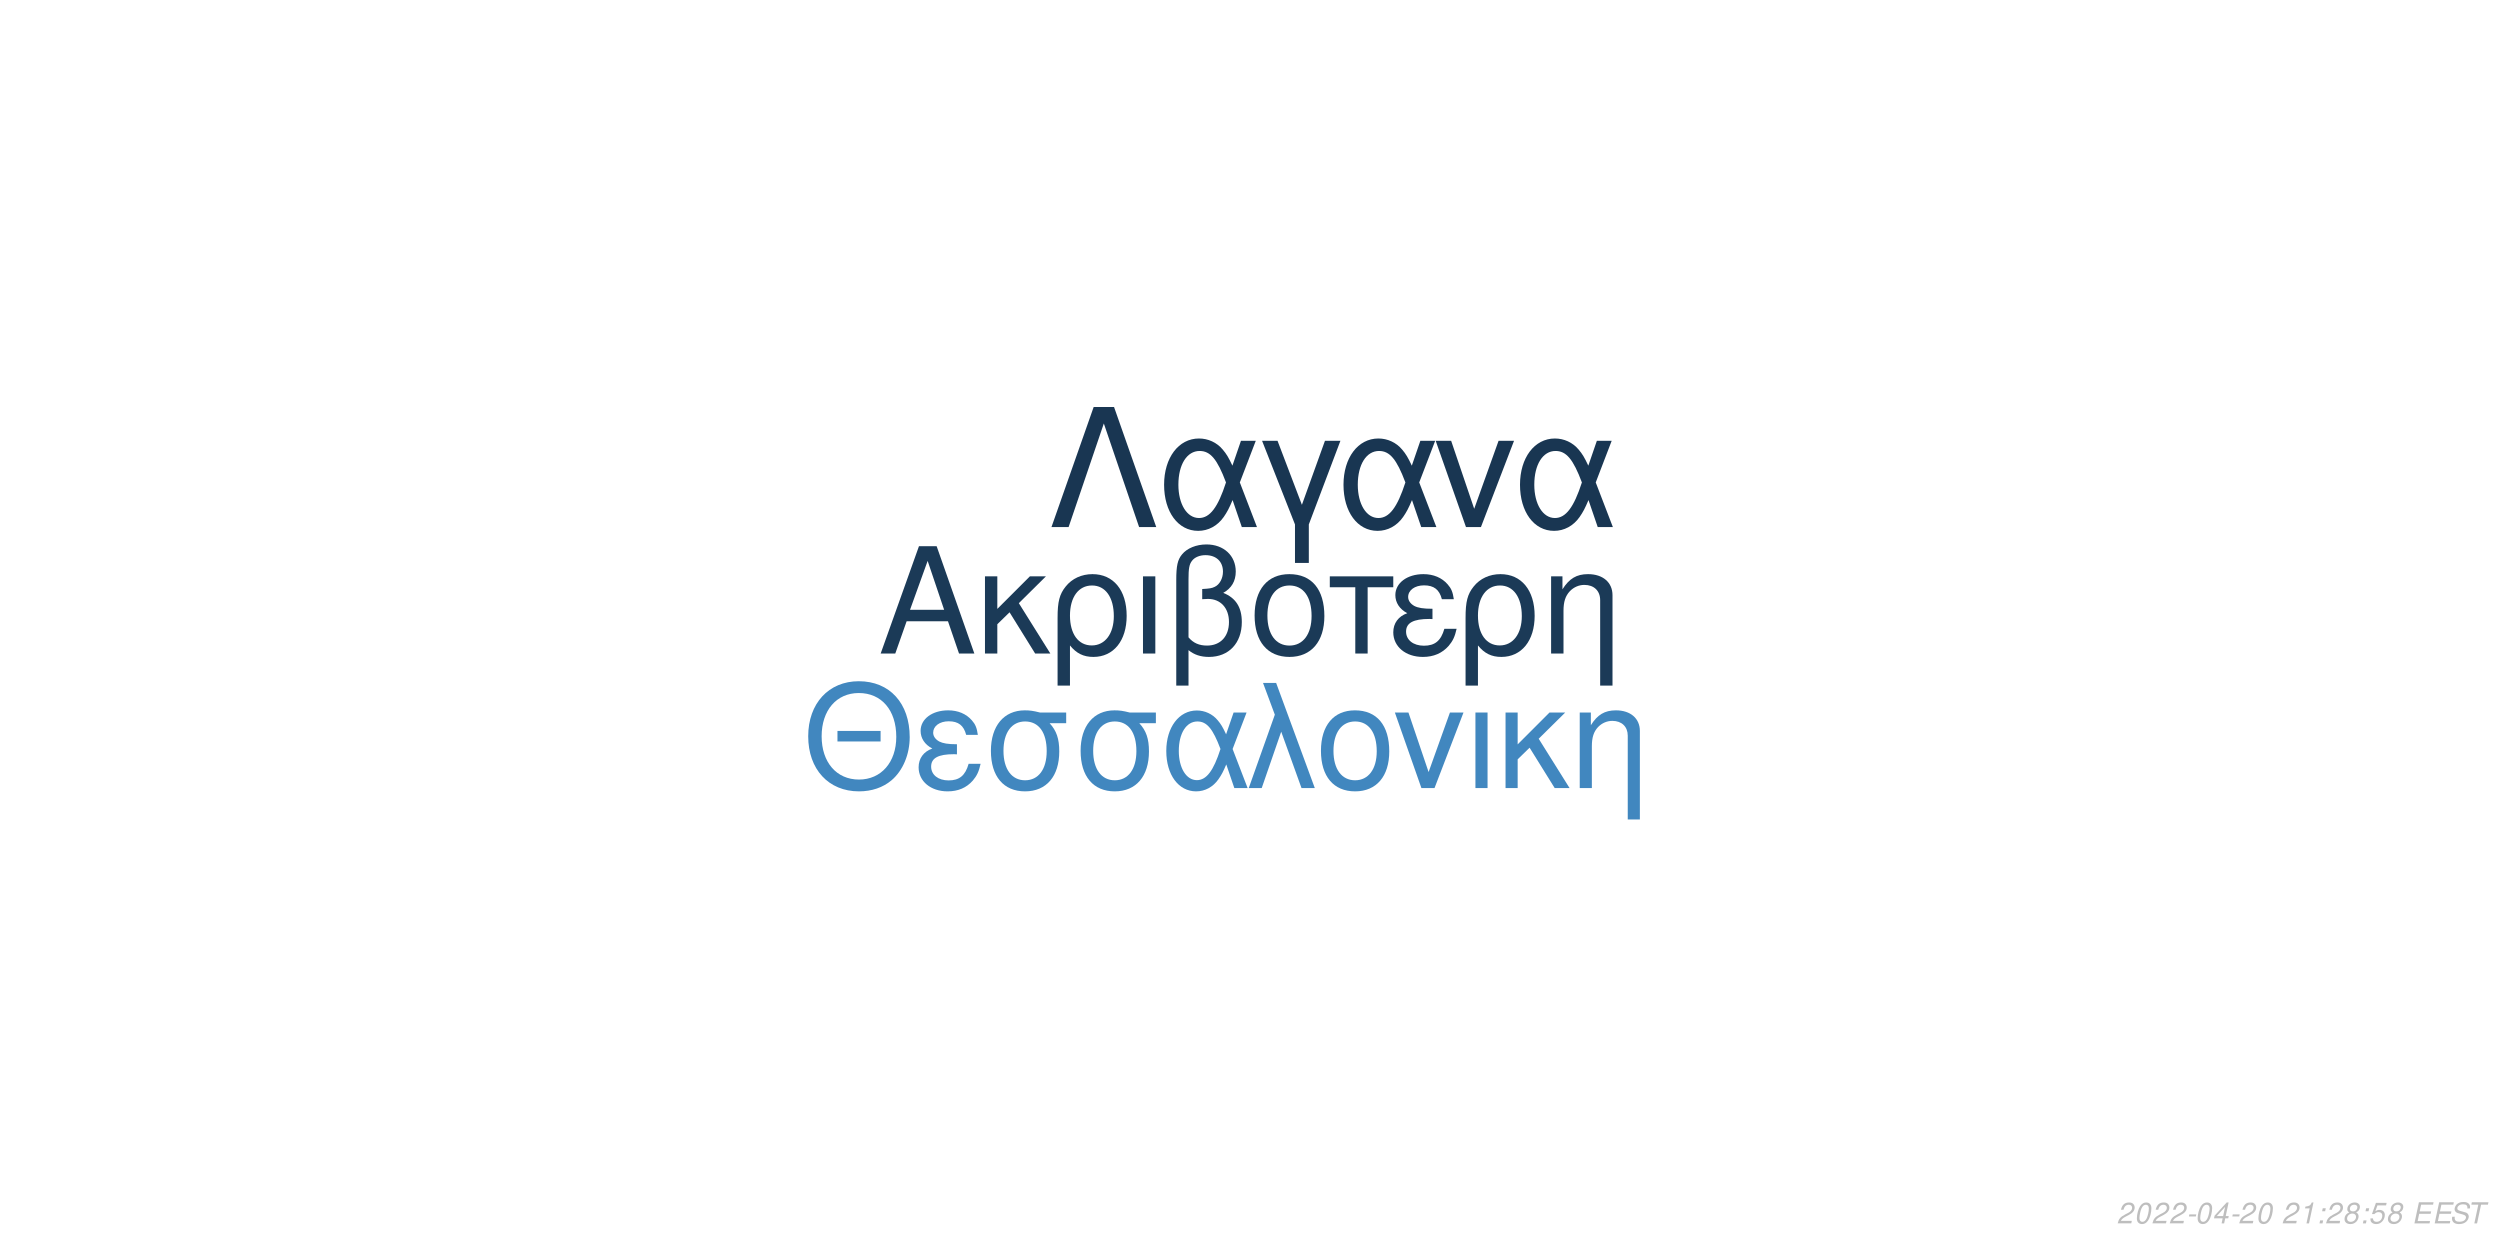
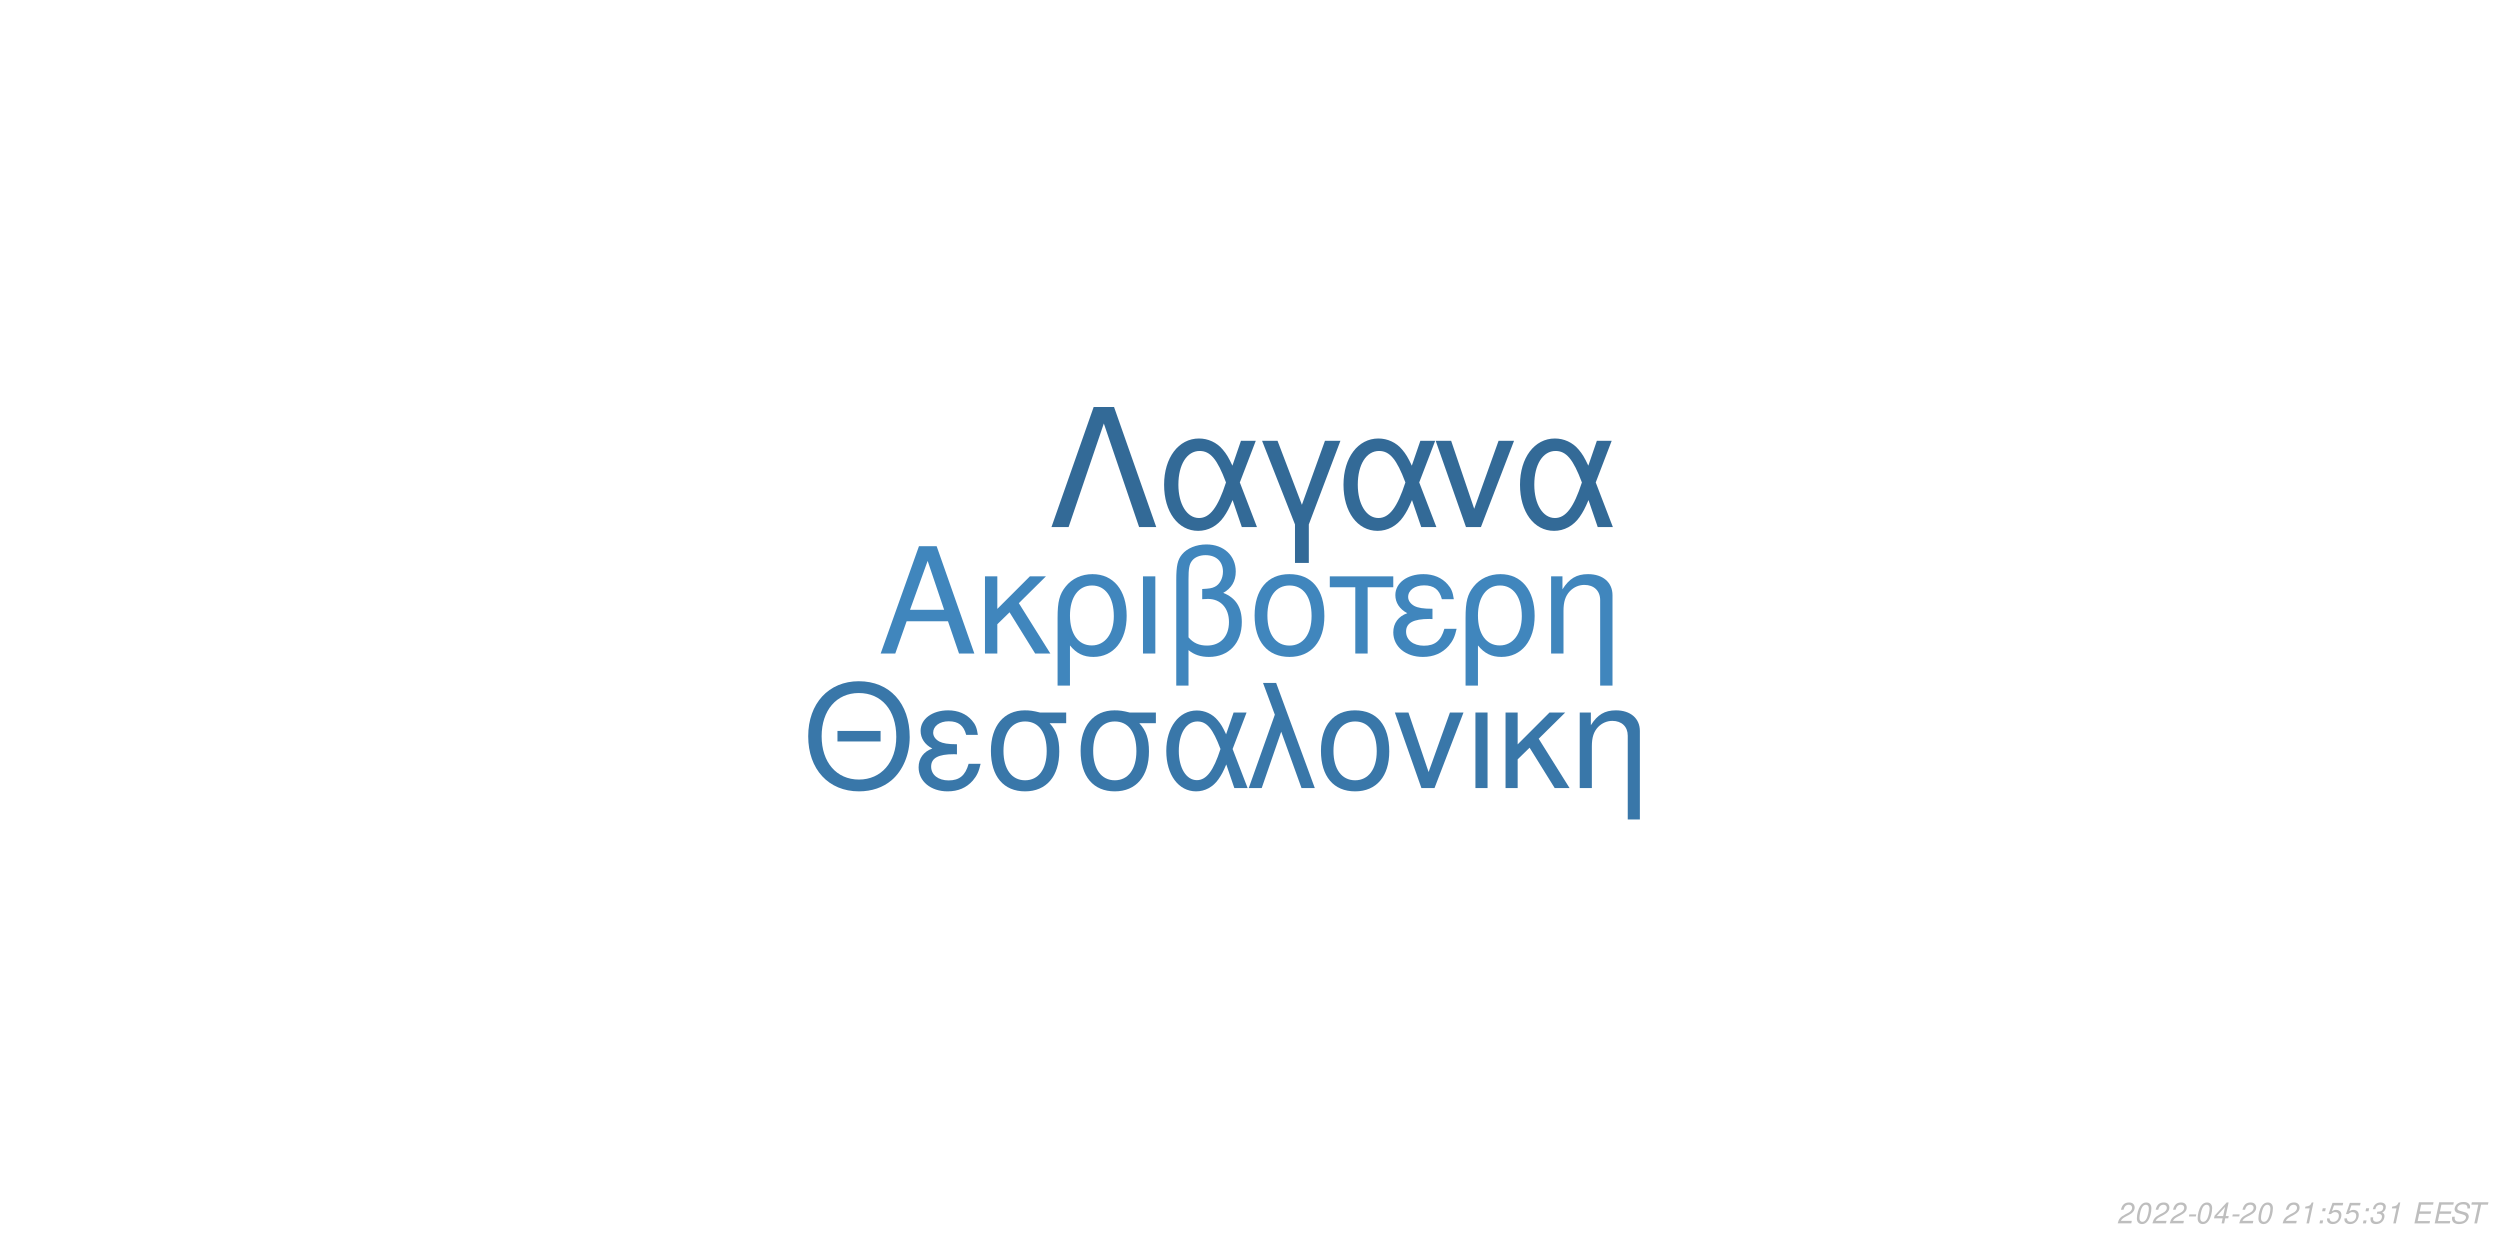
<svg xmlns="http://www.w3.org/2000/svg" xmlns:xlink="http://www.w3.org/1999/xlink" width="864pt" height="432pt" viewBox="0 0 864 432" version="1.1">
  <defs>
    <g>
      <symbol overflow="visible" id="glyph0-0">
        <path style="stroke:none;" d="" />
      </symbol>
      <symbol overflow="visible" id="glyph0-1">
        <path style="stroke:none;" d="M 24.125 -11.141 L 27.938 0 L 33.234 0 L 20.203 -37.094 L 14.094 -37.094 L 0.859 0 L 5.906 0 L 9.828 -11.141 Z M 22.797 -15.109 L 11 -15.109 L 17.094 -32.016 Z M 22.797 -15.109 " />
      </symbol>
      <symbol overflow="visible" id="glyph0-2">
        <path style="stroke:none;" d="M 7.172 -15.422 L 7.172 -26.672 L 2.906 -26.672 L 2.906 0 L 7.172 0 L 7.172 -10.125 L 11.406 -14.25 L 20.25 0 L 25.5 0 L 14.609 -17.406 L 23.969 -26.672 L 18.422 -26.672 Z M 7.172 -15.422 " />
      </symbol>
      <symbol overflow="visible" id="glyph0-3">
        <path style="stroke:none;" d="M 3 11.094 L 7.281 11.094 L 7.281 -2.797 C 9.516 -0.047 11.953 1.172 15.375 1.172 C 22.344 1.172 26.875 -4.422 26.875 -13.031 C 26.875 -21.891 22.297 -27.438 15.062 -27.438 C 11.297 -27.438 7.984 -25.906 5.797 -23.156 C 3.672 -20.516 3 -17.969 3 -12.359 Z M 14.906 -23.516 C 19.547 -23.516 22.438 -19.438 22.438 -12.922 C 22.438 -6.812 19.391 -2.797 14.812 -2.797 C 10.172 -2.797 7.281 -6.766 7.281 -13.125 C 7.281 -19.484 10.234 -23.516 14.906 -23.516 Z M 14.906 -23.516 " />
      </symbol>
      <symbol overflow="visible" id="glyph0-4">
        <path style="stroke:none;" d="M 3.516 0 L 7.781 0 L 7.781 -26.672 L 3.516 -26.672 Z M 3.516 0 " />
      </symbol>
      <symbol overflow="visible" id="glyph0-5">
        <path style="stroke:none;" d="M 4.016 11.094 L 8.25 11.094 L 8.25 -1.172 C 10.172 0.406 12.422 1.172 15.312 1.172 C 22.188 1.172 26.672 -3.609 26.672 -10.891 C 26.672 -15.984 24.578 -19.234 20.25 -20.969 C 23.109 -22.547 24.578 -25.031 24.578 -28.344 C 24.578 -33.844 20.406 -37.703 14.453 -37.703 C 10.938 -37.703 7.734 -36.391 6 -34.25 C 4.484 -32.422 4.016 -30.328 4.016 -25.391 Z M 8.25 -25.656 C 8.25 -29.359 8.5 -30.844 9.469 -32.062 C 10.375 -33.281 12.156 -34 14.094 -34 C 17.812 -34 20.156 -31.812 20.156 -28.297 C 20.156 -25.953 18.984 -23.812 17.297 -23.047 C 16.281 -22.547 15.469 -22.438 12.984 -22.297 L 12.984 -18.781 C 13.734 -18.828 14.344 -18.875 14.969 -18.875 C 19.344 -18.875 22.234 -15.719 22.234 -10.891 C 22.234 -5.906 19.281 -2.75 14.656 -2.75 C 11.953 -2.75 9.922 -3.609 8.25 -5.594 Z M 8.25 -25.656 " />
      </symbol>
      <symbol overflow="visible" id="glyph0-6">
        <path style="stroke:none;" d="M 14.094 -27.438 C 6.562 -27.438 2.094 -22.094 2.094 -13.125 C 2.094 -4.125 6.562 1.172 14.141 1.172 C 21.672 1.172 26.203 -4.172 26.203 -12.922 C 26.203 -22.188 21.828 -27.438 14.094 -27.438 Z M 14.141 -23.516 C 18.938 -23.516 21.781 -19.594 21.781 -12.984 C 21.781 -6.672 18.828 -2.75 14.141 -2.75 C 9.422 -2.75 6.516 -6.672 6.516 -13.125 C 6.516 -19.594 9.422 -23.516 14.141 -23.516 Z M 14.141 -23.516 " />
      </symbol>
      <symbol overflow="visible" id="glyph0-7">
        <path style="stroke:none;" d="M 7.891 0 L 12.156 0 L 12.156 -22.906 L 21.016 -22.906 L 21.016 -26.672 L -0.922 -26.672 L -0.922 -22.906 L 7.891 -22.906 Z M 7.891 0 " />
      </symbol>
      <symbol overflow="visible" id="glyph0-8">
        <path style="stroke:none;" d="M 14.562 -15.469 C 11.344 -15.469 9.562 -15.781 8.297 -16.438 C 6.922 -17.203 6.156 -18.328 6.156 -19.547 C 6.156 -21.891 8.453 -23.562 11.656 -23.562 C 15.062 -23.562 16.953 -22.094 17.812 -18.781 L 21.938 -18.781 C 21.578 -21.266 21.062 -22.5 19.797 -23.922 C 17.812 -26.203 14.906 -27.438 11.453 -27.438 C 5.797 -27.438 1.734 -24.375 1.734 -20.203 C 1.734 -17.609 3.156 -15.375 5.859 -13.938 C 2.797 -12.875 1.016 -10.484 1.016 -7.328 C 1.016 -2.391 5.297 1.172 11.25 1.172 C 14.969 1.172 17.906 -0.109 20.156 -2.641 C 21.578 -4.328 22.297 -5.797 22.906 -8.547 L 18.672 -8.547 C 17.5 -4.422 15.422 -2.703 11.609 -2.703 C 7.938 -2.703 5.438 -4.688 5.438 -7.578 C 5.438 -10.578 7.938 -11.953 13.484 -11.953 C 13.641 -11.953 14.094 -11.953 14.562 -11.906 Z M 14.562 -15.469 " />
      </symbol>
      <symbol overflow="visible" id="glyph0-9">
        <path style="stroke:none;" d="M 3.562 -26.672 L 3.562 0 L 7.844 0 L 7.844 -14.703 C 7.844 -17.906 8.5 -19.891 10.031 -21.531 C 11.406 -22.953 13.188 -23.719 15.062 -23.719 C 18.375 -23.719 20.516 -21.672 20.516 -18.469 L 20.516 11.094 L 24.781 11.094 L 24.781 -20.156 C 24.781 -24.578 21.469 -27.438 16.328 -27.438 C 12.359 -27.438 9.828 -25.906 7.484 -22.188 L 7.484 -26.672 Z M 3.562 -26.672 " />
      </symbol>
      <symbol overflow="visible" id="glyph1-0">
        <path style="stroke:none;" d="" />
      </symbol>
      <symbol overflow="visible" id="glyph1-1">
        <path style="stroke:none;" d="M 26.859 -19.734 L 11.953 -19.734 L 11.953 -16.094 L 26.859 -16.094 Z M 19.328 -36.922 C 8.922 -36.922 1.844 -29.25 1.844 -17.891 C 1.844 -6.484 8.875 1.141 19.391 1.141 C 23.812 1.141 27.703 -0.203 30.641 -2.688 C 34.578 -6.031 36.922 -11.656 36.922 -17.594 C 36.922 -29.297 30 -36.922 19.328 -36.922 Z M 19.328 -32.844 C 27.203 -32.844 32.281 -26.906 32.281 -17.688 C 32.281 -8.922 27.062 -2.938 19.391 -2.938 C 11.609 -2.938 6.484 -8.922 6.484 -17.891 C 6.484 -26.859 11.609 -32.844 19.328 -32.844 Z M 19.328 -32.844 " />
      </symbol>
      <symbol overflow="visible" id="glyph1-2">
        <path style="stroke:none;" d="M 14.25 -15.141 C 11.109 -15.141 9.375 -15.453 8.125 -16.094 C 6.781 -16.844 6.031 -17.938 6.031 -19.141 C 6.031 -21.422 8.266 -23.078 11.406 -23.078 C 14.75 -23.078 16.594 -21.625 17.438 -18.391 L 21.469 -18.391 C 21.125 -20.828 20.625 -22.031 19.391 -23.422 C 17.438 -25.656 14.594 -26.859 11.219 -26.859 C 5.688 -26.859 1.688 -23.875 1.688 -19.781 C 1.688 -17.234 3.094 -15.047 5.734 -13.656 C 2.734 -12.609 1 -10.266 1 -7.172 C 1 -2.344 5.188 1.141 11.016 1.141 C 14.656 1.141 17.547 -0.094 19.734 -2.594 C 21.125 -4.234 21.828 -5.688 22.422 -8.375 L 18.281 -8.375 C 17.141 -4.328 15.094 -2.641 11.359 -2.641 C 7.766 -2.641 5.328 -4.578 5.328 -7.422 C 5.328 -10.359 7.766 -11.703 13.203 -11.703 C 13.359 -11.703 13.797 -11.703 14.25 -11.656 Z M 14.25 -15.141 " />
      </symbol>
      <symbol overflow="visible" id="glyph1-3">
        <path style="stroke:none;" d="M 29 -26.109 L 19.938 -26.109 C 17.594 -26.703 16.438 -26.859 14.703 -26.859 C 7.469 -26.859 2.984 -21.469 2.984 -12.859 C 2.984 -4.031 7.375 1.141 14.797 1.141 C 22.172 1.141 26.609 -4.078 26.609 -12.656 C 26.609 -17.047 25.656 -19.828 23.266 -22.422 L 29 -22.422 Z M 14.797 -23.016 C 19.531 -23.016 22.266 -19.234 22.266 -12.75 C 22.266 -6.531 19.438 -2.688 14.797 -2.688 C 10.172 -2.688 7.328 -6.531 7.328 -12.859 C 7.328 -19.188 10.172 -23.016 14.797 -23.016 Z M 14.797 -23.016 " />
      </symbol>
      <symbol overflow="visible" id="glyph1-4">
        <path style="stroke:none;" d="M 29.344 -26.109 L 24.859 -26.109 L 22.266 -18.578 C 21.125 -21.031 20.484 -22.125 19.328 -23.469 C 17.547 -25.609 14.906 -26.812 12.156 -26.812 C 5.984 -26.812 1.594 -20.984 1.594 -12.812 C 1.594 -4.578 5.828 1.141 11.906 1.141 C 14.953 1.141 17.734 -0.344 19.625 -3.047 C 20.672 -4.531 21.281 -5.688 22.328 -8.172 L 25.109 0 L 29.703 0 L 24.516 -13.5 Z M 20.328 -13.5 C 17.891 -5.922 15.453 -2.734 12.156 -2.734 C 8.516 -2.734 5.922 -6.922 5.922 -12.812 C 5.922 -18.938 8.516 -23.016 12.359 -23.016 C 15.594 -23.016 17.688 -20.531 20.328 -13.5 Z M 20.328 -13.5 " />
      </symbol>
      <symbol overflow="visible" id="glyph1-5">
        <path style="stroke:none;" d="M 1.094 0 L 5.578 0 L 12.312 -19.484 L 19.328 0 L 23.922 0 L 10.562 -36.328 L 6.031 -36.328 L 10.109 -25.359 Z M 1.094 0 " />
      </symbol>
      <symbol overflow="visible" id="glyph1-6">
        <path style="stroke:none;" d="M 13.797 -26.859 C 6.422 -26.859 2.047 -21.625 2.047 -12.859 C 2.047 -4.031 6.422 1.141 13.859 1.141 C 21.234 1.141 25.656 -4.078 25.656 -12.656 C 25.656 -21.719 21.375 -26.859 13.797 -26.859 Z M 13.859 -23.016 C 18.531 -23.016 21.328 -19.188 21.328 -12.703 C 21.328 -6.531 18.438 -2.688 13.859 -2.688 C 9.219 -2.688 6.375 -6.531 6.375 -12.859 C 6.375 -19.188 9.219 -23.016 13.859 -23.016 Z M 13.859 -23.016 " />
      </symbol>
      <symbol overflow="visible" id="glyph1-7">
        <path style="stroke:none;" d="M 14.297 0 L 24.312 -26.109 L 19.625 -26.109 L 12.25 -5.531 L 5.281 -26.109 L 0.594 -26.109 L 9.766 0 Z M 14.297 0 " />
      </symbol>
      <symbol overflow="visible" id="glyph1-8">
        <path style="stroke:none;" d="M 3.438 0 L 7.625 0 L 7.625 -26.109 L 3.438 -26.109 Z M 3.438 0 " />
      </symbol>
      <symbol overflow="visible" id="glyph1-9">
        <path style="stroke:none;" d="M 7.031 -15.094 L 7.031 -26.109 L 2.844 -26.109 L 2.844 0 L 7.031 0 L 7.031 -9.922 L 11.156 -13.953 L 19.828 0 L 24.969 0 L 14.297 -17.047 L 23.469 -26.109 L 18.031 -26.109 Z M 7.031 -15.094 " />
      </symbol>
      <symbol overflow="visible" id="glyph1-10">
        <path style="stroke:none;" d="M 3.484 -26.109 L 3.484 0 L 7.672 0 L 7.672 -14.406 C 7.672 -17.547 8.328 -19.484 9.812 -21.078 C 11.156 -22.469 12.906 -23.219 14.75 -23.219 C 17.984 -23.219 20.078 -21.234 20.078 -18.094 L 20.078 10.859 L 24.266 10.859 L 24.266 -19.734 C 24.266 -24.062 21.031 -26.859 16 -26.859 C 12.109 -26.859 9.609 -25.359 7.328 -21.719 L 7.328 -26.109 Z M 3.484 -26.109 " />
      </symbol>
      <symbol overflow="visible" id="glyph2-0">
        <path style="stroke:none;" d="" />
      </symbol>
      <symbol overflow="visible" id="glyph2-1">
        <path style="stroke:none;" d="M 22.531 -41.484 L 15.484 -41.484 L 0.906 0 L 6.828 0 L 19 -35.797 L 31.188 0 L 37.109 0 Z M 22.531 -41.484 " />
      </symbol>
      <symbol overflow="visible" id="glyph2-2">
        <path style="stroke:none;" d="M 33.516 -29.812 L 28.391 -29.812 L 25.438 -21.219 C 24.125 -24.016 23.391 -25.266 22.078 -26.797 C 20.031 -29.25 17.016 -30.609 13.891 -30.609 C 6.828 -30.609 1.828 -23.953 1.828 -14.625 C 1.828 -5.234 6.656 1.312 13.594 1.312 C 17.078 1.312 20.266 -0.391 22.422 -3.469 C 23.609 -5.172 24.297 -6.484 25.5 -9.328 L 28.688 0 L 33.922 0 L 28 -15.422 Z M 23.219 -15.422 C 20.422 -6.766 17.641 -3.125 13.891 -3.125 C 9.734 -3.125 6.766 -7.906 6.766 -14.625 C 6.766 -21.625 9.734 -26.297 14.109 -26.297 C 17.812 -26.297 20.203 -23.453 23.219 -15.422 Z M 23.219 -15.422 " />
      </symbol>
      <symbol overflow="visible" id="glyph2-3">
        <path style="stroke:none;" d="M 12.062 12.406 L 16.844 12.406 L 16.844 -0.906 L 27.766 -29.812 L 22.422 -29.812 L 14.453 -7.688 L 6.031 -29.812 L 0.688 -29.812 L 12.062 -0.906 Z M 12.062 12.406 " />
      </symbol>
      <symbol overflow="visible" id="glyph2-4">
        <path style="stroke:none;" d="M 16.328 0 L 27.766 -29.812 L 22.422 -29.812 L 14 -6.312 L 6.031 -29.812 L 0.688 -29.812 L 11.156 0 Z M 16.328 0 " />
      </symbol>
      <symbol overflow="visible" id="glyph3-0">
        <path style="stroke:none;" d="" />
      </symbol>
      <symbol overflow="visible" id="glyph3-1">
        <path style="stroke:none;" d="M 5.234 -0.875 L 1.469 -0.875 C 1.641 -1.375 2.203 -1.891 3.109 -2.344 L 4.234 -2.938 C 5.562 -3.625 6.219 -4.469 6.219 -5.484 C 6.219 -5.938 6.062 -6.359 5.797 -6.656 C 5.469 -7.047 4.984 -7.234 4.312 -7.234 C 2.766 -7.234 1.891 -6.453 1.484 -4.734 L 2.375 -4.734 C 2.484 -5.188 2.609 -5.484 2.797 -5.75 C 3.094 -6.203 3.609 -6.453 4.188 -6.453 C 4.891 -6.453 5.344 -6.031 5.344 -5.375 C 5.344 -4.703 4.859 -4.094 4.016 -3.656 L 2.984 -3.125 C 1.234 -2.188 0.797 -1.656 0.344 -0.016 L 5.047 -0.016 Z M 5.234 -0.875 " />
      </symbol>
      <symbol overflow="visible" id="glyph3-2">
        <path style="stroke:none;" d="M 4.203 -7.234 C 3.375 -7.234 2.688 -6.812 2.125 -5.984 C 1.484 -5.047 0.984 -3.188 0.984 -1.734 C 0.984 -1.109 1.172 -0.562 1.484 -0.266 C 1.797 0.047 2.281 0.234 2.766 0.234 C 3.625 0.234 4.281 -0.156 4.859 -1.016 C 5.516 -1.953 6 -3.797 6 -5.266 C 6 -6.5 5.328 -7.234 4.203 -7.234 Z M 4.094 -6.453 C 4.734 -6.453 5.125 -5.984 5.125 -5.156 C 5.125 -4.203 4.781 -2.625 4.406 -1.812 C 3.984 -0.938 3.516 -0.547 2.875 -0.547 C 2.25 -0.547 1.875 -1.031 1.875 -1.828 C 1.875 -2.797 2.203 -4.344 2.594 -5.203 C 2.984 -6.047 3.453 -6.453 4.094 -6.453 Z M 4.094 -6.453 " />
      </symbol>
      <symbol overflow="visible" id="glyph3-3">
        <path style="stroke:none;" d="M 3.516 -3.125 L 1.125 -3.125 L 0.969 -2.406 L 3.359 -2.406 Z M 3.516 -3.125 " />
      </symbol>
      <symbol overflow="visible" id="glyph3-4">
        <path style="stroke:none;" d="M 3.625 -1.75 L 3.266 0 L 4.141 0 L 4.516 -1.75 L 5.562 -1.75 L 5.734 -2.531 L 4.688 -2.531 L 5.688 -7.234 L 5.016 -7.234 L 0.844 -2.672 L 0.641 -1.75 Z M 3.797 -2.531 L 1.594 -2.531 L 4.469 -5.703 Z M 3.797 -2.531 " />
      </symbol>
      <symbol overflow="visible" id="glyph3-5">
        <path style="stroke:none;" d="" />
      </symbol>
      <symbol overflow="visible" id="glyph3-6">
        <path style="stroke:none;" d="M 3.703 -5.188 L 2.594 0 L 3.469 0 L 5.016 -7.234 L 4.438 -7.234 C 3.906 -6.156 3.688 -6.016 2.234 -5.812 L 2.109 -5.188 Z M 3.703 -5.188 " />
      </symbol>
      <symbol overflow="visible" id="glyph3-7">
        <path style="stroke:none;" d="M 2.359 -1.031 L 1.312 -1.031 L 1.094 0 L 2.141 0 Z M 3.266 -5.234 L 2.219 -5.234 L 2 -4.203 L 3.047 -4.203 Z M 3.266 -5.234 " />
      </symbol>
      <symbol overflow="visible" id="glyph3-8">
-         <path style="stroke:none;" d="M 4.766 -3.797 C 5.078 -3.969 5.234 -4.078 5.438 -4.234 C 5.812 -4.594 6.062 -5.172 6.062 -5.734 C 6.062 -6.625 5.344 -7.234 4.266 -7.234 C 2.812 -7.234 1.703 -6.219 1.703 -4.875 C 1.703 -4.406 1.875 -4.125 2.359 -3.812 C 1.297 -3.312 0.75 -2.516 0.75 -1.469 C 0.75 -0.438 1.547 0.234 2.812 0.234 C 3.656 0.234 4.359 -0.094 4.938 -0.734 C 5.359 -1.234 5.609 -1.859 5.609 -2.438 C 5.609 -3.047 5.312 -3.516 4.766 -3.797 Z M 4.109 -6.453 C 4.797 -6.453 5.188 -6.125 5.188 -5.578 C 5.188 -5.266 5.062 -4.922 4.859 -4.672 C 4.562 -4.312 4.188 -4.156 3.656 -4.156 C 2.984 -4.156 2.594 -4.453 2.594 -4.984 C 2.594 -5.859 3.203 -6.453 4.109 -6.453 Z M 3.453 -3.406 C 4.234 -3.406 4.734 -2.984 4.734 -2.312 C 4.734 -1.312 3.922 -0.547 2.875 -0.547 C 2.125 -0.547 1.625 -0.969 1.625 -1.625 C 1.625 -2.609 2.438 -3.406 3.453 -3.406 Z M 3.453 -3.406 " />
+         <path style="stroke:none;" d="M 6.297 -7.094 L 2.594 -7.094 L 1.234 -3.234 L 2.047 -3.234 C 2.656 -3.766 2.938 -3.906 3.531 -3.906 C 4.328 -3.906 4.797 -3.453 4.797 -2.688 C 4.797 -1.438 3.969 -0.547 2.828 -0.547 C 2.031 -0.547 1.609 -0.938 1.578 -1.734 L 0.703 -1.734 L 0.703 -1.516 C 0.703 -0.938 0.844 -0.547 1.188 -0.266 C 1.562 0.062 2.078 0.234 2.703 0.234 C 3.656 0.234 4.391 -0.156 4.984 -0.922 C 5.422 -1.5 5.672 -2.234 5.672 -2.953 C 5.672 -4 4.938 -4.672 3.812 -4.672 C 3.328 -4.672 2.906 -4.547 2.406 -4.234 L 3.109 -6.219 L 6.109 -6.219 Z M 6.297 -7.094 " />
      </symbol>
      <symbol overflow="visible" id="glyph3-9">
-         <path style="stroke:none;" d="M 6.297 -7.094 L 2.594 -7.094 L 1.234 -3.234 L 2.047 -3.234 C 2.656 -3.766 2.938 -3.906 3.531 -3.906 C 4.328 -3.906 4.797 -3.453 4.797 -2.688 C 4.797 -1.438 3.969 -0.547 2.828 -0.547 C 2.031 -0.547 1.609 -0.938 1.578 -1.734 L 0.703 -1.734 L 0.703 -1.516 C 0.703 -0.938 0.844 -0.547 1.188 -0.266 C 1.562 0.062 2.078 0.234 2.703 0.234 C 3.656 0.234 4.391 -0.156 4.984 -0.922 C 5.422 -1.5 5.672 -2.234 5.672 -2.953 C 5.672 -4 4.938 -4.672 3.812 -4.672 C 3.328 -4.672 2.906 -4.547 2.406 -4.234 L 3.109 -6.219 L 6.109 -6.219 Z M 6.297 -7.094 " />
+         <path style="stroke:none;" d="M 2.922 -3.312 C 3.125 -3.344 3.234 -3.344 3.375 -3.344 C 4.203 -3.344 4.688 -3 4.688 -2.406 C 4.688 -1.312 3.906 -0.547 2.781 -0.547 C 2.047 -0.547 1.594 -0.938 1.594 -1.562 C 1.594 -1.719 1.609 -1.844 1.656 -2.094 L 0.766 -2.094 C 0.734 -1.797 0.719 -1.641 0.719 -1.469 C 0.719 -0.375 1.406 0.234 2.641 0.234 C 3.547 0.234 4.297 -0.078 4.812 -0.656 C 5.266 -1.156 5.562 -1.875 5.562 -2.547 C 5.562 -3.125 5.344 -3.453 4.797 -3.734 C 5.641 -4.234 6.016 -4.844 6.016 -5.734 C 6.016 -6.656 5.312 -7.234 4.203 -7.234 C 3.375 -7.234 2.672 -6.938 2.188 -6.375 C 1.891 -6.031 1.703 -5.641 1.516 -4.906 L 2.391 -4.906 C 2.5 -5.359 2.594 -5.594 2.734 -5.812 C 3.047 -6.234 3.516 -6.453 4.078 -6.453 C 4.734 -6.453 5.141 -6.125 5.141 -5.578 C 5.141 -5.188 5.016 -4.797 4.797 -4.547 C 4.516 -4.234 4 -4.062 3.266 -4.062 L 3.078 -4.062 Z M 2.922 -3.312 " />
      </symbol>
      <symbol overflow="visible" id="glyph3-10">
        <path style="stroke:none;" d="M 2.547 -3.312 L 6.5 -3.312 L 6.688 -4.141 L 2.719 -4.141 L 3.219 -6.469 L 7.344 -6.469 L 7.516 -7.297 L 2.453 -7.297 L 0.906 0 L 6.125 0 L 6.297 -0.812 L 2.016 -0.812 Z M 2.547 -3.312 " />
      </symbol>
      <symbol overflow="visible" id="glyph3-11">
        <path style="stroke:none;" d="M 7.062 -5.156 C 7.125 -5.438 7.141 -5.562 7.141 -5.703 C 7.141 -6.156 6.938 -6.594 6.594 -6.891 C 6.188 -7.25 5.656 -7.406 4.875 -7.406 C 3.844 -7.406 3.047 -7.125 2.5 -6.562 C 2.094 -6.141 1.781 -5.438 1.781 -4.922 C 1.781 -4.297 2.219 -3.766 2.891 -3.562 L 4.594 -3.094 C 5.406 -2.859 5.734 -2.578 5.734 -2.094 C 5.734 -1.781 5.547 -1.406 5.266 -1.141 C 4.844 -0.766 4.266 -0.578 3.453 -0.578 C 2.328 -0.578 1.812 -0.984 1.812 -1.906 C 1.812 -2.047 1.812 -2.125 1.844 -2.312 L 0.984 -2.312 C 0.906 -2.062 0.891 -1.906 0.891 -1.688 C 0.891 -0.484 1.797 0.234 3.297 0.234 C 4.359 0.234 5.234 -0.062 5.812 -0.609 C 6.344 -1.078 6.688 -1.797 6.688 -2.375 C 6.688 -2.641 6.609 -2.906 6.453 -3.156 C 6.234 -3.5 5.938 -3.703 5.469 -3.828 L 3.75 -4.312 C 2.984 -4.547 2.734 -4.734 2.734 -5.188 C 2.734 -5.547 2.875 -5.844 3.188 -6.109 C 3.547 -6.438 4.031 -6.594 4.703 -6.594 C 5.266 -6.594 5.688 -6.484 5.906 -6.297 C 6.094 -6.125 6.219 -5.797 6.219 -5.516 C 6.219 -5.422 6.203 -5.344 6.188 -5.156 Z M 7.062 -5.156 " />
      </symbol>
      <symbol overflow="visible" id="glyph3-12">
        <path style="stroke:none;" d="M 4.938 -6.469 L 7.312 -6.469 L 7.484 -7.297 L 1.75 -7.297 L 1.578 -6.469 L 3.984 -6.469 L 2.609 0 L 3.547 0 Z M 4.938 -6.469 " />
      </symbol>
    </g>
  </defs>
  <g id="surface1">
    <rect x="0" y="0" width="864" height="432" style="fill:rgb(100%,100%,100%);fill-opacity:1;stroke:none;" />
-     <g style="fill:rgb(10.588%,22.745%,34.118%);fill-opacity:1;">
+     <g style="fill:rgb(25.098%,52.549%,74.118%);fill-opacity:1;">
      <use xlink:href="#glyph0-1" x="303.5" y="225.861" />
      <use xlink:href="#glyph0-2" x="337.5" y="225.861" />
      <use xlink:href="#glyph0-3" x="362.5" y="225.861" />
      <use xlink:href="#glyph0-4" x="391.5" y="225.861" />
      <use xlink:href="#glyph0-5" x="402.5" y="225.861" />
      <use xlink:href="#glyph0-6" x="431.5" y="225.861" />
      <use xlink:href="#glyph0-7" x="460.5" y="225.861" />
      <use xlink:href="#glyph0-8" x="480.5" y="225.861" />
      <use xlink:href="#glyph0-3" x="503.5" y="225.861" />
      <use xlink:href="#glyph0-9" x="532.5" y="225.861" />
    </g>
-     <g style="fill:rgb(25.49%,52.941%,74.902%);fill-opacity:1;">
+     <g style="fill:rgb(22.353%,46.667%,66.275%);fill-opacity:1;">
      <use xlink:href="#glyph1-1" x="277.473" y="272.354" />
      <use xlink:href="#glyph1-2" x="316.473" y="272.354" />
      <use xlink:href="#glyph1-3" x="339.473" y="272.354" />
      <use xlink:href="#glyph1-3" x="370.473" y="272.354" />
      <use xlink:href="#glyph1-4" x="401.473" y="272.354" />
      <use xlink:href="#glyph1-5" x="430.473" y="272.354" />
      <use xlink:href="#glyph1-6" x="454.473" y="272.354" />
      <use xlink:href="#glyph1-7" x="481.473" y="272.354" />
      <use xlink:href="#glyph1-8" x="506.473" y="272.354" />
      <use xlink:href="#glyph1-9" x="517.473" y="272.354" />
      <use xlink:href="#glyph1-10" x="542.473" y="272.354" />
    </g>
-     <g style="fill:rgb(9.804%,21.176%,32.157%);fill-opacity:1;">
+     <g style="fill:rgb(20%,41.569%,59.216%);fill-opacity:1;">
      <use xlink:href="#glyph2-1" x="362.484" y="182.152" />
      <use xlink:href="#glyph2-2" x="400.484" y="182.152" />
      <use xlink:href="#glyph2-3" x="435.484" y="182.152" />
      <use xlink:href="#glyph2-2" x="462.484" y="182.152" />
      <use xlink:href="#glyph2-4" x="495.484" y="182.152" />
      <use xlink:href="#glyph2-2" x="523.484" y="182.152" />
    </g>
    <g style="fill:rgb(74.51%,74.51%,74.51%);fill-opacity:1;">
      <use xlink:href="#glyph3-1" x="731.52" y="422.81" />
      <use xlink:href="#glyph3-2" x="737.52" y="422.81" />
      <use xlink:href="#glyph3-1" x="743.52" y="422.81" />
      <use xlink:href="#glyph3-1" x="749.52" y="422.81" />
      <use xlink:href="#glyph3-3" x="755.52" y="422.81" />
      <use xlink:href="#glyph3-2" x="758.52" y="422.81" />
      <use xlink:href="#glyph3-4" x="764.52" y="422.81" />
      <use xlink:href="#glyph3-3" x="770.52" y="422.81" />
      <use xlink:href="#glyph3-1" x="773.52" y="422.81" />
      <use xlink:href="#glyph3-2" x="779.52" y="422.81" />
      <use xlink:href="#glyph3-5" x="785.52" y="422.81" />
      <use xlink:href="#glyph3-1" x="788.52" y="422.81" />
      <use xlink:href="#glyph3-6" x="794.52" y="422.81" />
      <use xlink:href="#glyph3-7" x="800.52" y="422.81" />
-       <use xlink:href="#glyph3-1" x="803.52" y="422.81" />
+       <use xlink:href="#glyph3-8" x="803.52" y="422.81" />
      <use xlink:href="#glyph3-8" x="809.52" y="422.81" />
      <use xlink:href="#glyph3-7" x="815.52" y="422.81" />
      <use xlink:href="#glyph3-9" x="818.52" y="422.81" />
-       <use xlink:href="#glyph3-8" x="824.52" y="422.81" />
+       <use xlink:href="#glyph3-6" x="824.52" y="422.81" />
      <use xlink:href="#glyph3-5" x="830.52" y="422.81" />
      <use xlink:href="#glyph3-10" x="833.52" y="422.81" />
      <use xlink:href="#glyph3-10" x="840.52" y="422.81" />
      <use xlink:href="#glyph3-11" x="846.52" y="422.81" />
      <use xlink:href="#glyph3-12" x="852.52" y="422.81" />
    </g>
  </g>
</svg>
